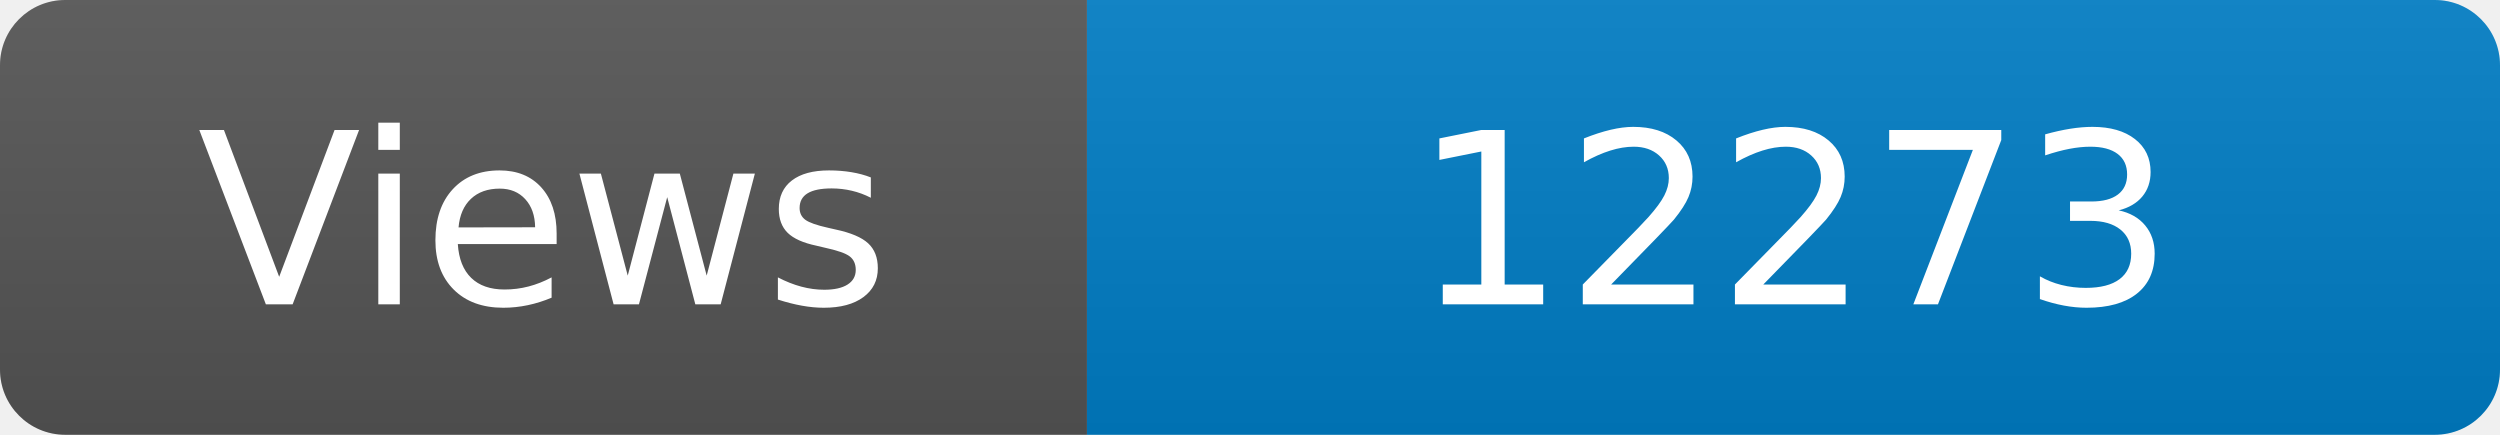
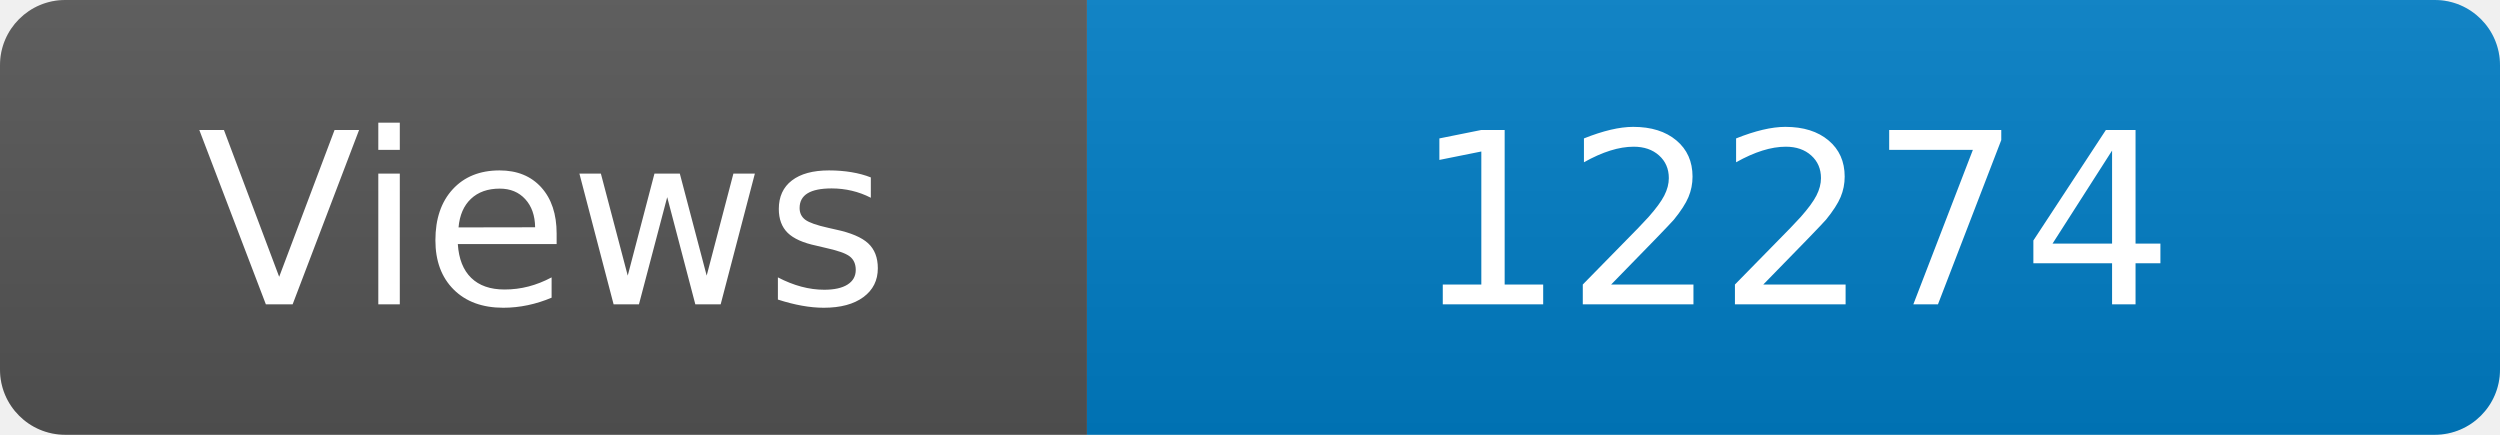
<svg xmlns="http://www.w3.org/2000/svg" width="115" height="20" role="img" aria-label="Maintained?: yes">
  <linearGradient id="s" x2="0" y2="100%">
    <stop offset="0" stop-color="#bbb" stop-opacity=".1" />
    <stop offset="1" stop-opacity=".1" />
  </linearGradient>
  <clipPath id="r">
    <rect width="115" height="20" rx="3" fill="#fff" />
  </clipPath>
  <g clip-path="url(#r)">
    <rect width="50" height="20" fill="#555" />
    <rect x="50" width="160" height="20" fill="#007ec6" />
    <rect width="115" height="20" fill="url(#s)" />
  </g>
  <g fill="#fff" text-anchor="middle" font-family="Verdana,Geneva,DejaVu Sans,sans-serif" font-size="110">
    <text x="250" y="140" transform="scale(.1)" fill="#fff">Views</text>
-     <text x="825" y="140" transform="scale(.1)" fill="#fff">12273</text>
+     <text x="825" y="140" transform="scale(.1)" fill="#fff">12274</text>
  </g>
</svg>
